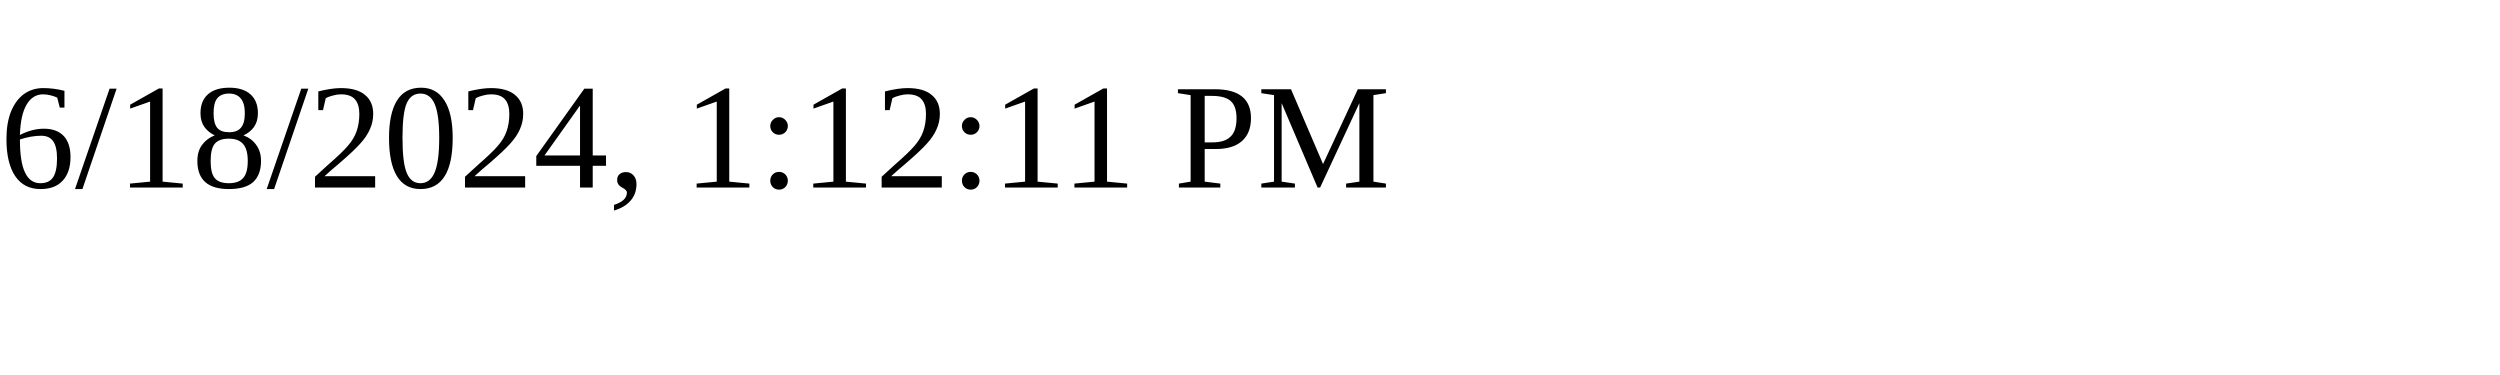
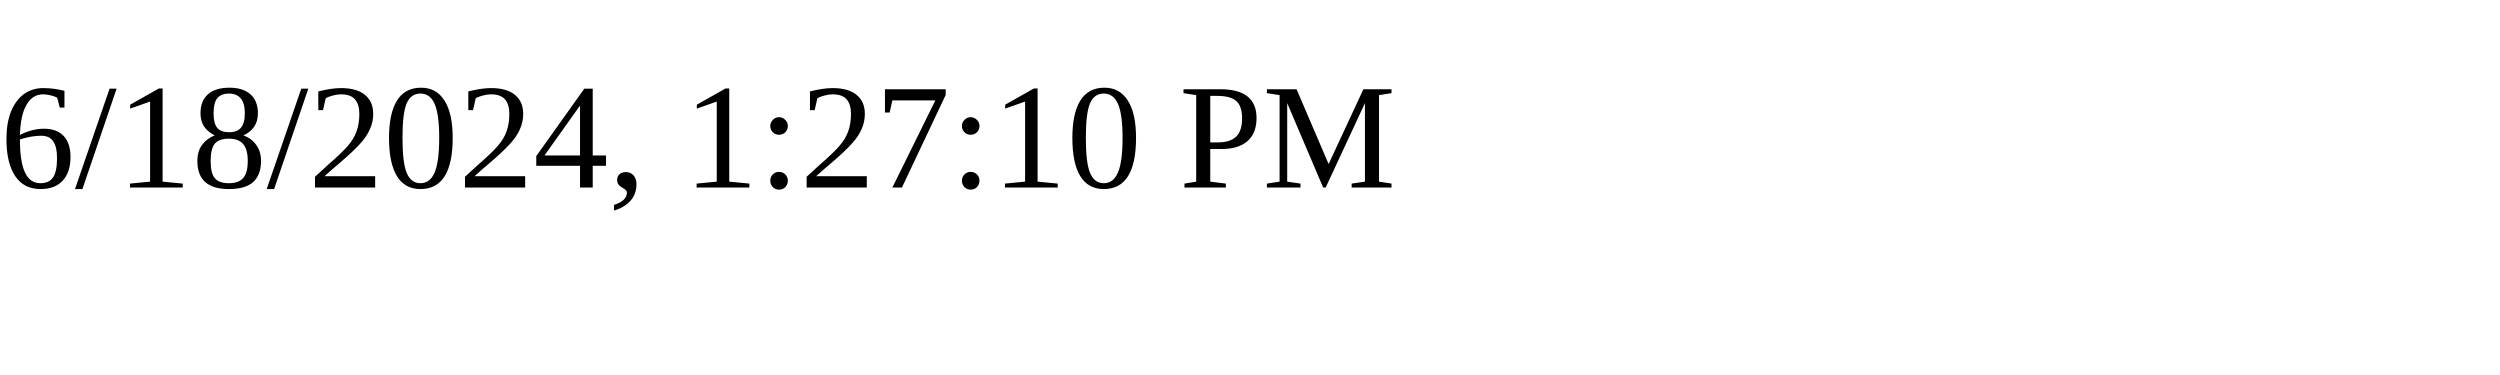
<svg xmlns="http://www.w3.org/2000/svg" height="30" width="200">
-   <text x="0" y="15">6/18/2024, 1:12:11 PM</text>
+   <text x="0" y="15">6/18/2024, 1:27:10 PM</text>
</svg>
